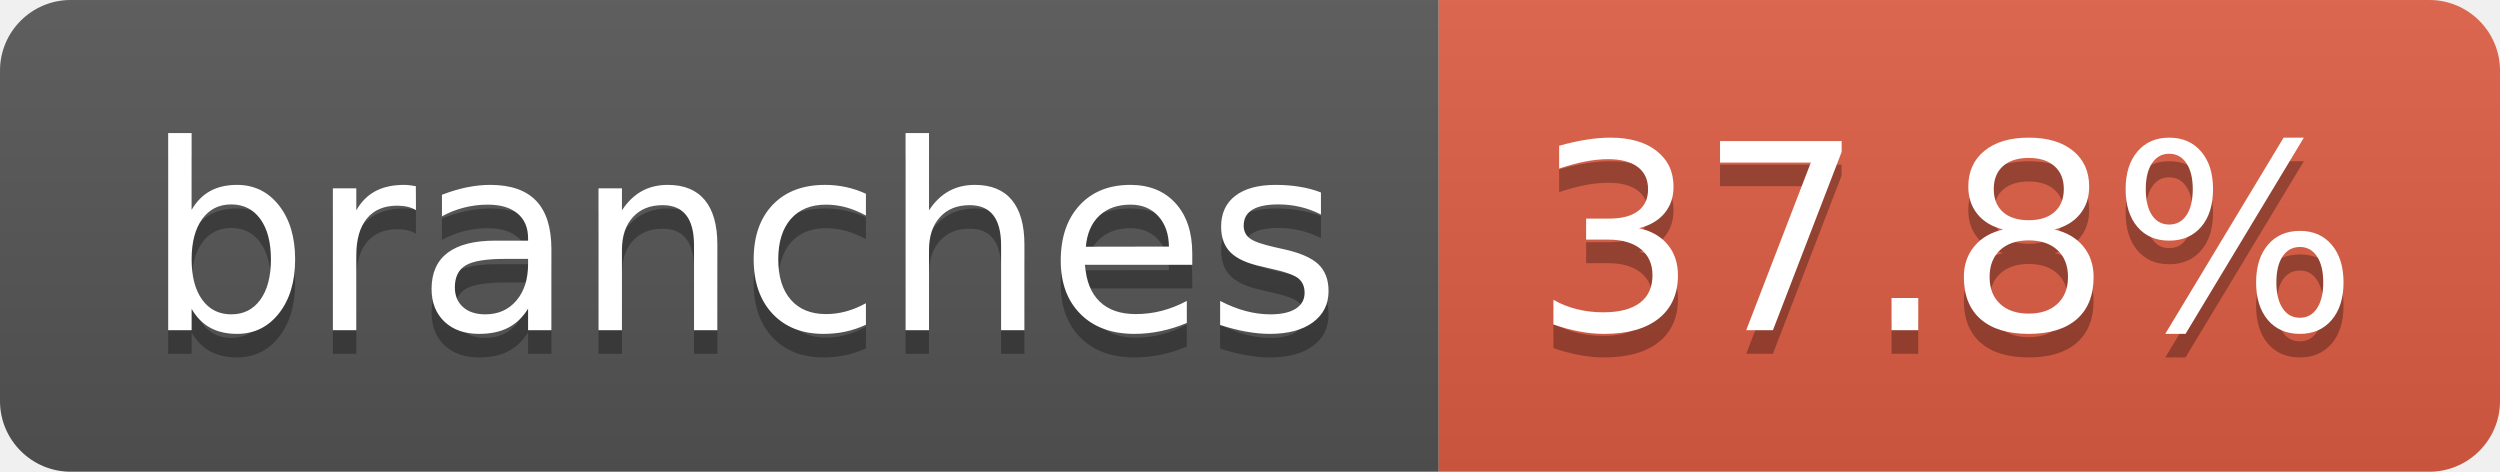
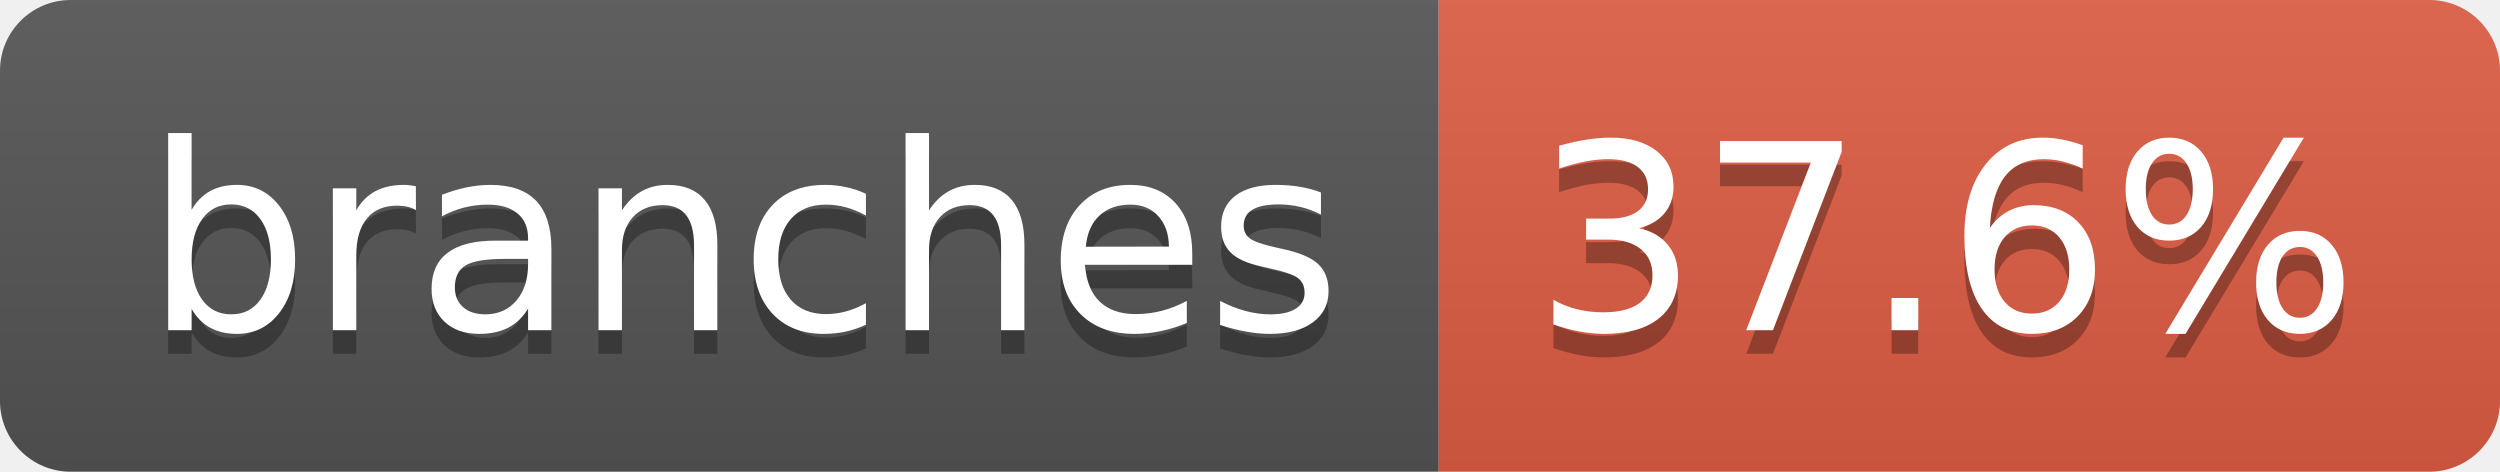
- <svg xmlns="http://www.w3.org/2000/svg" width="106" height="20" role="img" aria-label="branches: 37.8%">
+ <svg xmlns="http://www.w3.org/2000/svg" width="106" height="20" role="img" aria-label="branches: 37.6%">
  <linearGradient id="s" x2="0" y2="100%">
    <stop offset="0" stop-color="#bbb" stop-opacity=".1" />
    <stop offset="1" stop-opacity=".1" />
  </linearGradient>
  <clipPath id="r">
    <rect width="106" height="20" rx="3" fill="#fff" />
  </clipPath>
  <g clip-path="url(#r)">
    <rect width="61" height="20" fill="#555" />
    <rect x="61" width="45" height="20" fill="#e05d44" />
    <rect width="106" height="20" fill="url(#s)" />
  </g>
  <g fill="#fff" text-anchor="middle" font-family="Verdana,Geneva,DejaVu Sans,sans-serif" text-rendering="geometricPrecision" font-size="110">
    <text aria-hidden="true" x="315" y="150" fill="#010101" fill-opacity=".3" transform="scale(.1)" textLength="507">branches</text>
    <text x="315" y="140" transform="scale(.1)" fill="#fff" textLength="507">branches</text>
-     <text aria-hidden="true" x="825" y="150" fill="#010101" fill-opacity=".3" transform="scale(.1)" textLength="350">37.8%</text>
-     <text x="825" y="140" transform="scale(.1)" fill="#fff" textLength="350">37.8%</text>
+     <text aria-hidden="true" x="825" y="150" fill="#010101" fill-opacity=".3" transform="scale(.1)" textLength="350">37.6%</text>
+     <text x="825" y="140" transform="scale(.1)" fill="#fff" textLength="350">37.6%</text>
  </g>
</svg>
